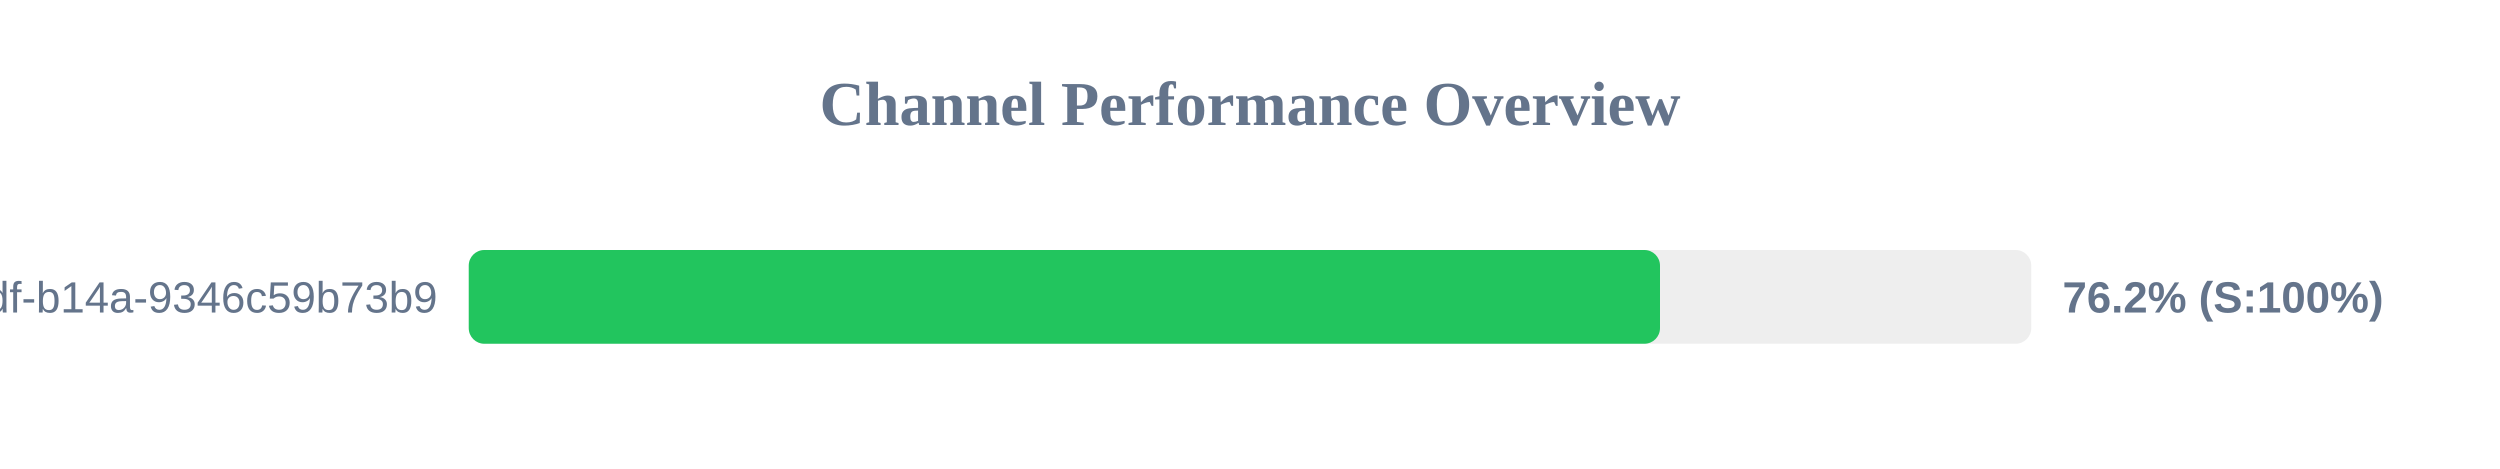
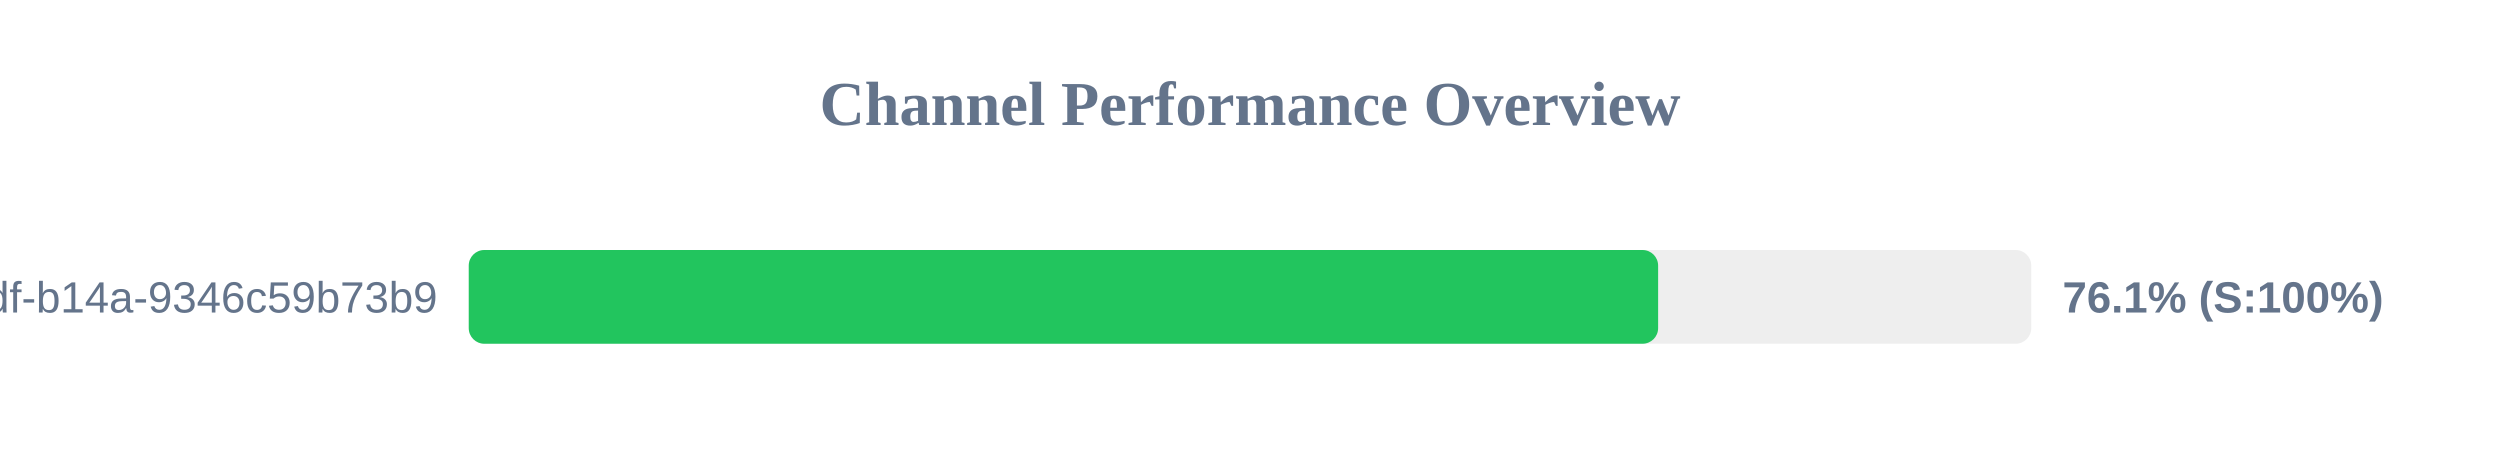
<svg xmlns="http://www.w3.org/2000/svg" width="800" height="150" version="1.1">
  <style>
        .row { font: 14px Arial; fill: #64748b; }
        .score { font: bold 14px Arial; fill: #64748b; }
    </style>
  <text x="400" y="40" text-anchor="middle" font-size="20px" font-weight="bold" fill="#64748b">Channel Performance Overview</text>
  <rect x="150" y="80" width="500" height="30" fill="#eee" rx="5" />
-   <rect x="150" y="80" width="381.2" height="30" fill="#22c55e" rx="5" />
+   <rect x="150" y="80" width="380.6" height="30" fill="#22c55e" rx="5" />
  <text x="140" y="100" text-anchor="end" class="row">?uuid=55ca7a9e-cf90-49df-b14a-9346c59b73b9</text>
-   <text x="660" y="100" text-anchor="start" class="score">76.2% (S:100%)</text>
+   <text x="660" y="100" text-anchor="start" class="score">76.1% (S:100%)</text>
</svg>
